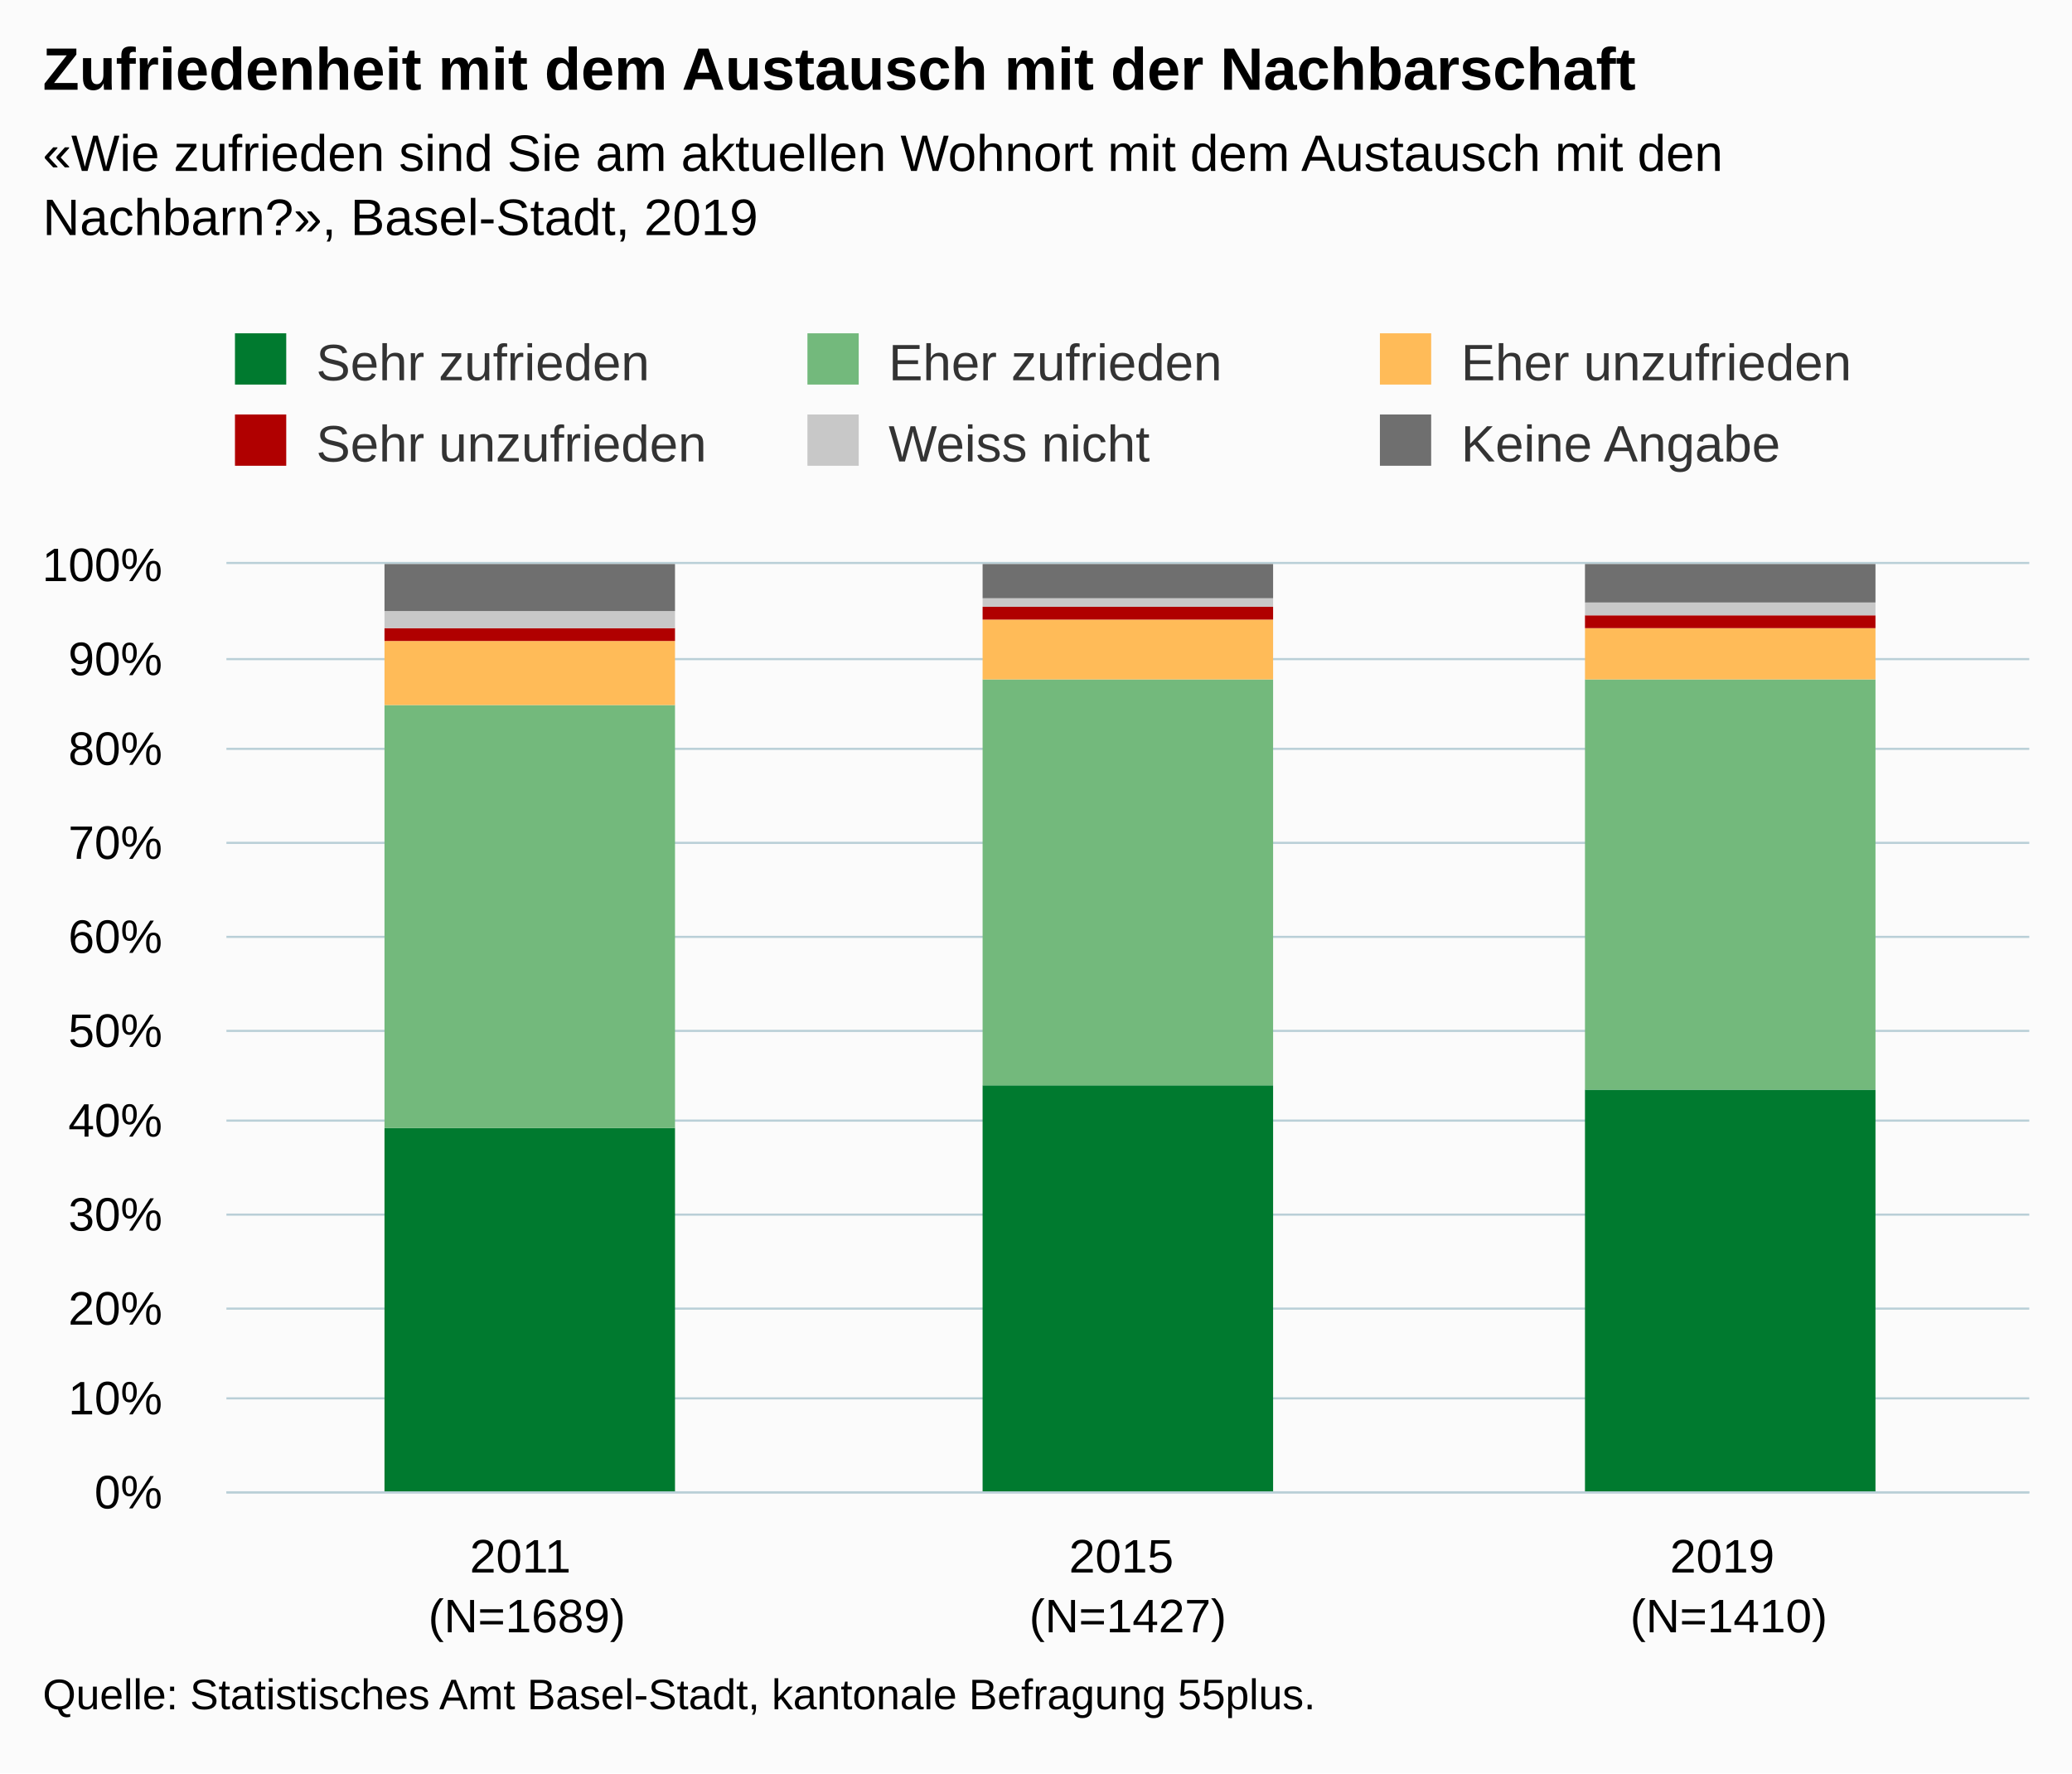
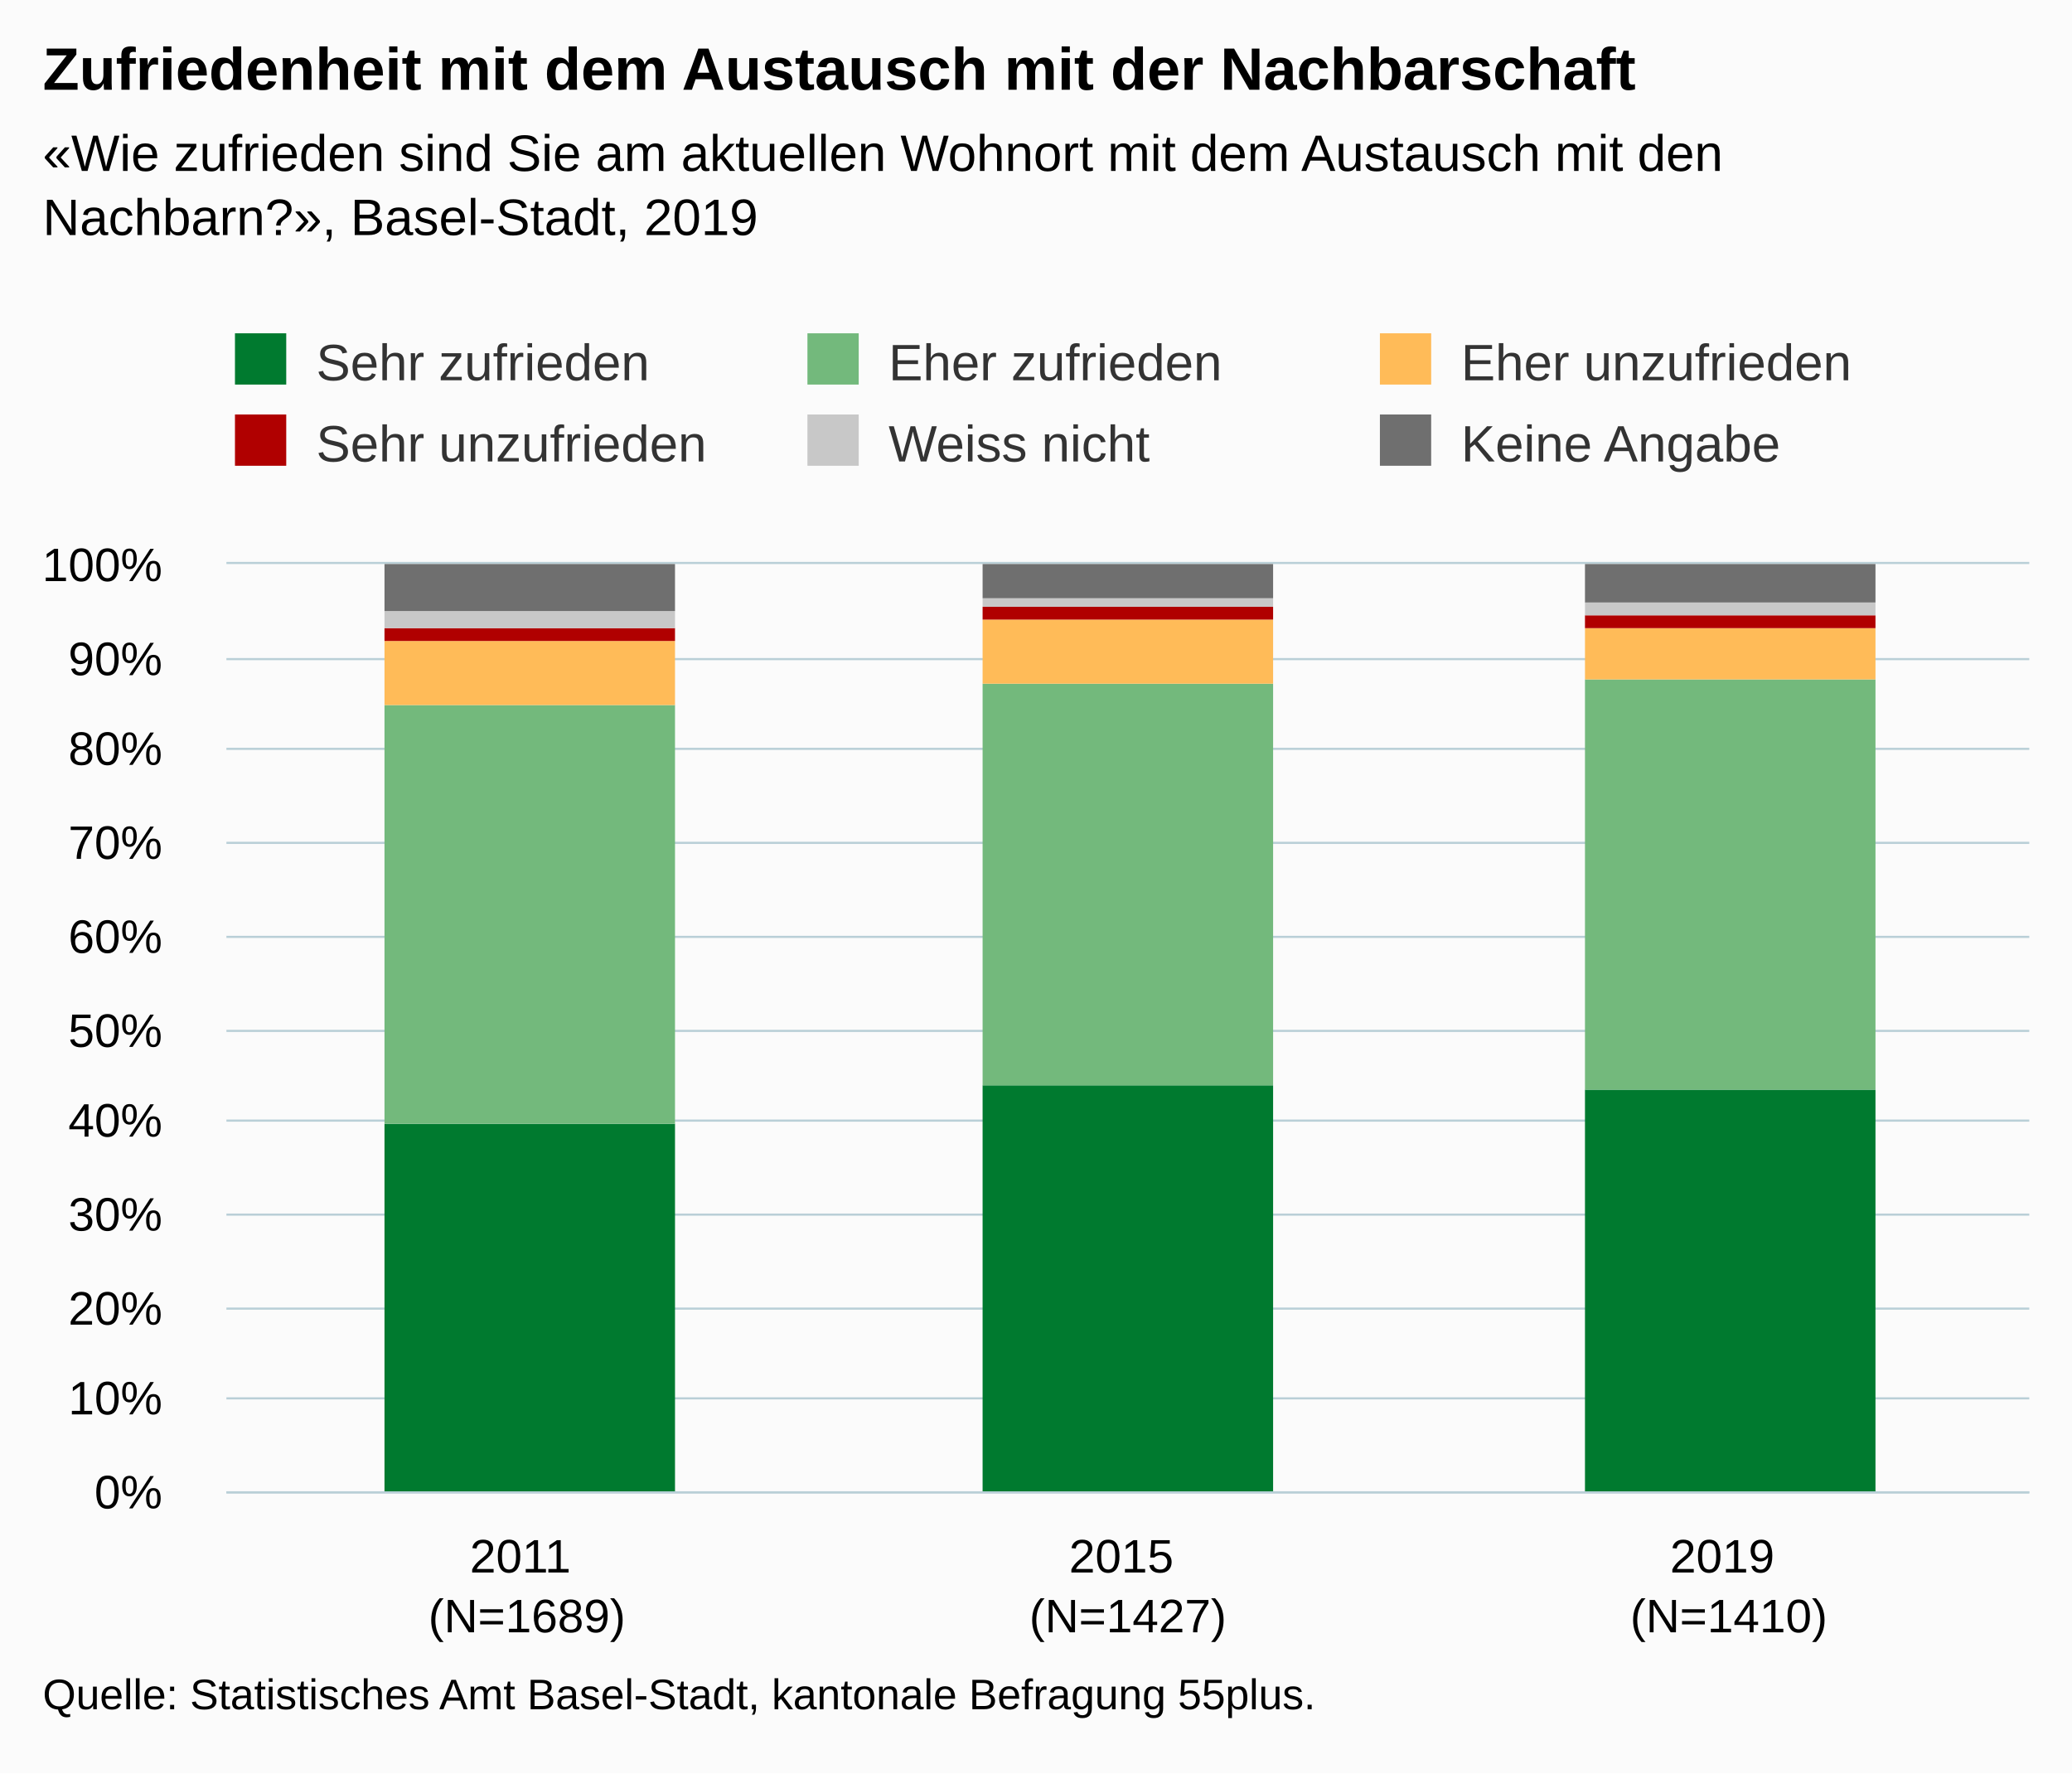
<svg xmlns="http://www.w3.org/2000/svg" version="1.1" class="highcharts-root" style="font-family:Arial;font-size:12px;" viewBox="0 0 485 415">
  <defs>
-     <clipPath id="highcharts-szjroos-6">
+     <clipPath id="highcharts-1tm3hr4-6">
      <rect x="0" y="0" width="422" height="217" fill="none" />
    </clipPath>
-     <clipPath id="highcharts-szjroos-7">
+     <clipPath id="highcharts-1tm3hr4-7">
      <rect x="0" y="0" width="422" height="217" fill="none" />
    </clipPath>
  </defs>
  <rect fill="#fbfbfb" class="highcharts-background" x="0" y="0" width="485" height="415" rx="0" ry="0" />
  <rect fill="none" class="highcharts-plot-background" x="53" y="132" width="422" height="217" />
  <g class="highcharts-pane-group" data-z-index="0" />
  <g class="highcharts-grid highcharts-xaxis-grid " data-z-index="1">
    <path fill="none" data-z-index="1" class="highcharts-grid-line" d="M 193.5 132 L 193.5 349" opacity="1" />
    <path fill="none" data-z-index="1" class="highcharts-grid-line" d="M 333.5 132 L 333.5 349" opacity="1" />
    <path fill="none" data-z-index="1" class="highcharts-grid-line" d="M 474.5 132 L 474.5 349" opacity="1" />
    <path fill="none" data-z-index="1" class="highcharts-grid-line" d="M 52.5 132 L 52.5 349" opacity="1" />
  </g>
  <g class="highcharts-grid highcharts-yaxis-grid " data-z-index="1">
    <path fill="none" stroke="#B9CFD7" stroke-width="0.5" data-z-index="1" class="highcharts-grid-line" d="M 53 349.25 L 475 349.25" opacity="1" />
    <path fill="none" stroke="#B9CFD7" stroke-width="0.5" data-z-index="1" class="highcharts-grid-line" d="M 53 327.25 L 475 327.25" opacity="1" />
    <path fill="none" stroke="#B9CFD7" stroke-width="0.5" data-z-index="1" class="highcharts-grid-line" d="M 53 306.25 L 475 306.25" opacity="1" />
    <path fill="none" stroke="#B9CFD7" stroke-width="0.5" data-z-index="1" class="highcharts-grid-line" d="M 53 284.25 L 475 284.25" opacity="1" />
    <path fill="none" stroke="#B9CFD7" stroke-width="0.5" data-z-index="1" class="highcharts-grid-line" d="M 53 262.25 L 475 262.25" opacity="1" />
    <path fill="none" stroke="#B9CFD7" stroke-width="0.5" data-z-index="1" class="highcharts-grid-line" d="M 53 241.25 L 475 241.25" opacity="1" />
    <path fill="none" stroke="#B9CFD7" stroke-width="0.5" data-z-index="1" class="highcharts-grid-line" d="M 53 219.25 L 475 219.25" opacity="1" />
    <path fill="none" stroke="#B9CFD7" stroke-width="0.5" data-z-index="1" class="highcharts-grid-line" d="M 53 197.25 L 475 197.25" opacity="1" />
    <path fill="none" stroke="#B9CFD7" stroke-width="0.5" data-z-index="1" class="highcharts-grid-line" d="M 53 175.25 L 475 175.25" opacity="1" />
    <path fill="none" stroke="#B9CFD7" stroke-width="0.5" data-z-index="1" class="highcharts-grid-line" d="M 53 154.25 L 475 154.25" opacity="1" />
    <path fill="none" stroke="#B9CFD7" stroke-width="0.5" data-z-index="1" class="highcharts-grid-line" d="M 53 131.75 L 475 131.75" opacity="1" />
  </g>
  <rect fill="none" class="highcharts-plot-border" data-z-index="1" x="53" y="132" width="422" height="217" />
  <g class="highcharts-axis highcharts-xaxis " data-z-index="2">
    <path fill="none" class="highcharts-axis-line" stroke="#B9CFD7" stroke-width="0.5" data-z-index="7" d="M 53 349.25 L 475 349.25" />
  </g>
  <g class="highcharts-axis highcharts-yaxis " data-z-index="2">
    <path fill="none" class="highcharts-axis-line" data-z-index="7" d="M 53 132 L 53 349" />
  </g>
  <g class="highcharts-series-group" data-z-index="3">
-     <g data-z-index="0.1" class="highcharts-series highcharts-series-0 highcharts-column-series " transform="translate(53,132) scale(1 1)" clip-path="url(#highcharts-szjroos-7)">
-       <rect x="37" y="132" width="68" height="86" fill="#007A2F" class="highcharts-point" />
+     <g data-z-index="0.1" class="highcharts-series highcharts-series-0 highcharts-column-series " transform="translate(53,132) scale(1 1)" clip-path="url(#highcharts-1tm3hr4-7)">
+       <rect x="37" y="131" width="68" height="87" fill="#007A2F" class="highcharts-point" />
      <rect x="177" y="122" width="68" height="96" fill="#007A2F" class="highcharts-point" />
      <rect x="318" y="123" width="68" height="95" fill="#007A2F" class="highcharts-point" />
    </g>
    <g data-z-index="0.1" class="highcharts-markers highcharts-series-0 highcharts-column-series " transform="translate(53,132) scale(1 1)" clip-path="none" />
-     <g data-z-index="0.1" class="highcharts-series highcharts-series-1 highcharts-column-series " transform="translate(53,132) scale(1 1)" clip-path="url(#highcharts-szjroos-7)">
-       <rect x="37" y="33" width="68" height="99" fill="#73B97C" class="highcharts-point" />
-       <rect x="177" y="27" width="68" height="95" fill="#73B97C" class="highcharts-point" />
+     <g data-z-index="0.1" class="highcharts-series highcharts-series-1 highcharts-column-series " transform="translate(53,132) scale(1 1)" clip-path="url(#highcharts-1tm3hr4-7)">
+       <rect x="37" y="33" width="68" height="98" fill="#73B97C" class="highcharts-point" />
+       <rect x="177" y="28" width="68" height="94" fill="#73B97C" class="highcharts-point" />
      <rect x="318" y="27" width="68" height="96" fill="#73B97C" class="highcharts-point" />
    </g>
    <g data-z-index="0.1" class="highcharts-markers highcharts-series-1 highcharts-column-series " transform="translate(53,132) scale(1 1)" clip-path="none" />
-     <g data-z-index="0.1" class="highcharts-series highcharts-series-2 highcharts-column-series " transform="translate(53,132) scale(1 1)" clip-path="url(#highcharts-szjroos-7)">
+     <g data-z-index="0.1" class="highcharts-series highcharts-series-2 highcharts-column-series " transform="translate(53,132) scale(1 1)" clip-path="url(#highcharts-1tm3hr4-7)">
      <rect x="37" y="18" width="68" height="15" fill="#FFBB58" class="highcharts-point" />
-       <rect x="177" y="13" width="68" height="14" fill="#FFBB58" class="highcharts-point" />
+       <rect x="177" y="13" width="68" height="15" fill="#FFBB58" class="highcharts-point" />
      <rect x="318" y="15" width="68" height="12" fill="#FFBB58" class="highcharts-point" />
    </g>
    <g data-z-index="0.1" class="highcharts-markers highcharts-series-2 highcharts-column-series " transform="translate(53,132) scale(1 1)" clip-path="none" />
-     <g data-z-index="0.1" class="highcharts-series highcharts-series-3 highcharts-column-series " transform="translate(53,132) scale(1 1)" clip-path="url(#highcharts-szjroos-7)">
+     <g data-z-index="0.1" class="highcharts-series highcharts-series-3 highcharts-column-series " transform="translate(53,132) scale(1 1)" clip-path="url(#highcharts-1tm3hr4-7)">
      <rect x="37" y="15" width="68" height="3" fill="#B00000" class="highcharts-point" />
      <rect x="177" y="10" width="68" height="3" fill="#B00000" class="highcharts-point" />
      <rect x="318" y="12" width="68" height="3" fill="#B00000" class="highcharts-point" />
    </g>
    <g data-z-index="0.1" class="highcharts-markers highcharts-series-3 highcharts-column-series " transform="translate(53,132) scale(1 1)" clip-path="none" />
-     <g data-z-index="0.1" class="highcharts-series highcharts-series-4 highcharts-column-series " transform="translate(53,132) scale(1 1)" clip-path="url(#highcharts-szjroos-7)">
+     <g data-z-index="0.1" class="highcharts-series highcharts-series-4 highcharts-column-series " transform="translate(53,132) scale(1 1)" clip-path="url(#highcharts-1tm3hr4-7)">
      <rect x="37" y="11" width="68" height="4" fill="#C8C8C8" class="highcharts-point" />
      <rect x="177" y="8" width="68" height="2" fill="#C8C8C8" class="highcharts-point" />
      <rect x="318" y="9" width="68" height="3" fill="#C8C8C8" class="highcharts-point" />
    </g>
    <g data-z-index="0.1" class="highcharts-markers highcharts-series-4 highcharts-column-series " transform="translate(53,132) scale(1 1)" clip-path="none" />
-     <g data-z-index="0.1" class="highcharts-series highcharts-series-5 highcharts-column-series " transform="translate(53,132) scale(1 1)" clip-path="url(#highcharts-szjroos-7)">
+     <g data-z-index="0.1" class="highcharts-series highcharts-series-5 highcharts-column-series " transform="translate(53,132) scale(1 1)" clip-path="url(#highcharts-1tm3hr4-7)">
      <rect x="37" y="0" width="68" height="11" fill="#6F6F6F" class="highcharts-point" />
      <rect x="177" y="0" width="68" height="8" fill="#6F6F6F" class="highcharts-point" />
      <rect x="318" y="0" width="68" height="9" fill="#6F6F6F" class="highcharts-point" />
    </g>
    <g data-z-index="0.1" class="highcharts-markers highcharts-series-5 highcharts-column-series " transform="translate(53,132) scale(1 1)" clip-path="none" />
  </g>
  <text x="10" text-anchor="start" class="highcharts-title" data-z-index="4" style="color:#000000;font-size:14px;font-weight:bold;fill:#000000;" y="21">
    <tspan>Zufriedenheit mit dem Austausch mit der Nachbarschaft</tspan>
  </text>
  <text x="10" text-anchor="start" class="highcharts-subtitle" data-z-index="4" style="color:#000000;font-size:12px;fill:#000000;" y="40">
    <tspan>«Wie zufrieden sind Sie am aktuellen Wohnort mit dem Austausch mit den</tspan>
    <tspan dy="15" x="10">Nachbarn?», Basel-Stadt, 2019</tspan>
  </text>
  <g class="highcharts-legend" data-z-index="7" transform="translate(45,71)">
    <rect fill="none" class="highcharts-legend-box" rx="0" ry="0" x="0" y="0" width="398" height="49" visibility="visible" />
    <g data-z-index="1">
      <g>
        <g class="highcharts-legend-item highcharts-column-series highcharts-color-undefined highcharts-series-0" data-z-index="1" transform="translate(8,3)">
          <text x="21" style="color:#333333;font-size:12px;font-weight:normal;cursor:pointer;fill:#333333;" text-anchor="start" data-z-index="2" y="15">
            <tspan>Sehr zufrieden</tspan>
          </text>
          <rect x="2" y="4" width="12" height="12" fill="#007A2F" class="highcharts-point" data-z-index="3" />
        </g>
        <g class="highcharts-legend-item highcharts-column-series highcharts-color-undefined highcharts-series-1" data-z-index="1" transform="translate(142,3)">
          <text x="21" y="15" style="color:#333333;font-size:12px;font-weight:normal;cursor:pointer;fill:#333333;" text-anchor="start" data-z-index="2">
            <tspan>Eher zufrieden</tspan>
          </text>
          <rect x="2" y="4" width="12" height="12" fill="#73B97C" class="highcharts-point" data-z-index="3" />
        </g>
        <g class="highcharts-legend-item highcharts-column-series highcharts-color-undefined highcharts-series-2" data-z-index="1" transform="translate(276,3)">
          <text x="21" y="15" style="color:#333333;font-size:12px;font-weight:normal;cursor:pointer;fill:#333333;" text-anchor="start" data-z-index="2">
            <tspan>Eher unzufrieden</tspan>
          </text>
          <rect x="2" y="4" width="12" height="12" fill="#FFBB58" class="highcharts-point" data-z-index="3" />
        </g>
        <g class="highcharts-legend-item highcharts-column-series highcharts-color-undefined highcharts-series-3" data-z-index="1" transform="translate(8,22)">
          <text x="21" y="15" style="color:#333333;font-size:12px;font-weight:normal;cursor:pointer;fill:#333333;" text-anchor="start" data-z-index="2">
            <tspan>Sehr unzufrieden</tspan>
          </text>
          <rect x="2" y="4" width="12" height="12" fill="#B00000" class="highcharts-point" data-z-index="3" />
        </g>
        <g class="highcharts-legend-item highcharts-column-series highcharts-color-undefined highcharts-series-4" data-z-index="1" transform="translate(142,22)">
          <text x="21" y="15" style="color:#333333;font-size:12px;font-weight:normal;cursor:pointer;fill:#333333;" text-anchor="start" data-z-index="2">
            <tspan>Weiss nicht</tspan>
          </text>
          <rect x="2" y="4" width="12" height="12" fill="#C8C8C8" class="highcharts-point" data-z-index="3" />
        </g>
        <g class="highcharts-legend-item highcharts-column-series highcharts-color-undefined highcharts-series-5" data-z-index="1" transform="translate(276,22)">
          <text x="21" y="15" style="color:#333333;font-size:12px;font-weight:normal;cursor:pointer;fill:#333333;" text-anchor="start" data-z-index="2">
            <tspan>Keine Angabe</tspan>
          </text>
          <rect x="2" y="4" width="12" height="12" fill="#6F6F6F" class="highcharts-point" data-z-index="3" />
        </g>
      </g>
    </g>
  </g>
  <g class="highcharts-axis-labels highcharts-xaxis-labels " data-z-index="7">
-     <text x="123.333" style="color:#000000;cursor:default;font-size:11px;fill:#000000;" text-anchor="middle" transform="translate(0,0)" y="368" opacity="1">
+     <text x="123.333" style="color:#000000;cursor:default;font-size:11px;white-space:nowrap;fill:#000000;" text-anchor="middle" transform="translate(0,0)" y="368" opacity="1">
      <tspan>2011</tspan>
      <tspan x="123.333" dy="14">(N=1689)</tspan>
    </text>
-     <text x="264" style="color:#000000;cursor:default;font-size:11px;fill:#000000;" text-anchor="middle" transform="translate(0,0)" y="368" opacity="1">
+     <text x="264" style="color:#000000;cursor:default;font-size:11px;white-space:nowrap;fill:#000000;" text-anchor="middle" transform="translate(0,0)" y="368" opacity="1">
      <tspan>2015</tspan>
      <tspan x="264" dy="14">(N=1427)</tspan>
    </text>
-     <text x="404.667" style="color:#000000;cursor:default;font-size:11px;fill:#000000;" text-anchor="middle" transform="translate(0,0)" y="368" opacity="1">
+     <text x="404.667" style="color:#000000;cursor:default;font-size:11px;white-space:nowrap;fill:#000000;" text-anchor="middle" transform="translate(0,0)" y="368" opacity="1">
      <tspan>2019</tspan>
      <tspan x="404.667" dy="14">(N=1410)</tspan>
    </text>
  </g>
  <g class="highcharts-axis-labels highcharts-yaxis-labels " data-z-index="7">
-     <text x="38" style="color:#000000;cursor:default;font-size:11px;fill:#000000;" text-anchor="end" transform="translate(0,0)" y="353" opacity="1">0%</text>
-     <text x="38" style="color:#000000;cursor:default;font-size:11px;fill:#000000;" text-anchor="end" transform="translate(0,0)" y="331" opacity="1">10%</text>
-     <text x="38" style="color:#000000;cursor:default;font-size:11px;fill:#000000;" text-anchor="end" transform="translate(0,0)" y="310" opacity="1">20%</text>
-     <text x="38" style="color:#000000;cursor:default;font-size:11px;fill:#000000;" text-anchor="end" transform="translate(0,0)" y="288" opacity="1">30%</text>
-     <text x="38" style="color:#000000;cursor:default;font-size:11px;fill:#000000;" text-anchor="end" transform="translate(0,0)" y="266" opacity="1">40%</text>
-     <text x="38" style="color:#000000;cursor:default;font-size:11px;fill:#000000;" text-anchor="end" transform="translate(0,0)" y="245" opacity="1">50%</text>
-     <text x="38" style="color:#000000;cursor:default;font-size:11px;fill:#000000;" text-anchor="end" transform="translate(0,0)" y="223" opacity="1">60%</text>
-     <text x="38" style="color:#000000;cursor:default;font-size:11px;fill:#000000;" text-anchor="end" transform="translate(0,0)" y="201" opacity="1">70%</text>
-     <text x="38" style="color:#000000;cursor:default;font-size:11px;fill:#000000;" text-anchor="end" transform="translate(0,0)" y="179" opacity="1">80%</text>
-     <text x="38" style="color:#000000;cursor:default;font-size:11px;fill:#000000;" text-anchor="end" transform="translate(0,0)" y="158" opacity="1">90%</text>
-     <text x="38" style="color:#000000;cursor:default;font-size:11px;fill:#000000;" text-anchor="end" transform="translate(0,0)" y="136" opacity="1">100%</text>
+     <text x="38" style="color:#000000;cursor:default;font-size:11px;white-space:nowrap;fill:#000000;" text-anchor="end" transform="translate(0,0)" y="353" opacity="1">0%</text>
+     <text x="38" style="color:#000000;cursor:default;font-size:11px;white-space:nowrap;fill:#000000;" text-anchor="end" transform="translate(0,0)" y="331" opacity="1">10%</text>
+     <text x="38" style="color:#000000;cursor:default;font-size:11px;white-space:nowrap;fill:#000000;" text-anchor="end" transform="translate(0,0)" y="310" opacity="1">20%</text>
+     <text x="38" style="color:#000000;cursor:default;font-size:11px;white-space:nowrap;fill:#000000;" text-anchor="end" transform="translate(0,0)" y="288" opacity="1">30%</text>
+     <text x="38" style="color:#000000;cursor:default;font-size:11px;white-space:nowrap;fill:#000000;" text-anchor="end" transform="translate(0,0)" y="266" opacity="1">40%</text>
+     <text x="38" style="color:#000000;cursor:default;font-size:11px;white-space:nowrap;fill:#000000;" text-anchor="end" transform="translate(0,0)" y="245" opacity="1">50%</text>
+     <text x="38" style="color:#000000;cursor:default;font-size:11px;white-space:nowrap;fill:#000000;" text-anchor="end" transform="translate(0,0)" y="223" opacity="1">60%</text>
+     <text x="38" style="color:#000000;cursor:default;font-size:11px;white-space:nowrap;fill:#000000;" text-anchor="end" transform="translate(0,0)" y="201" opacity="1">70%</text>
+     <text x="38" style="color:#000000;cursor:default;font-size:11px;white-space:nowrap;fill:#000000;" text-anchor="end" transform="translate(0,0)" y="179" opacity="1">80%</text>
+     <text x="38" style="color:#000000;cursor:default;font-size:11px;white-space:nowrap;fill:#000000;" text-anchor="end" transform="translate(0,0)" y="158" opacity="1">90%</text>
+     <text x="38" style="color:#000000;cursor:default;font-size:11px;white-space:nowrap;fill:#000000;" text-anchor="end" transform="translate(0,0)" y="136" opacity="1">100%</text>
  </g>
  <text x="10" class="highcharts-credits" text-anchor="start" data-z-index="8" style="cursor:default;color:#000000;font-size:10px;fill:#000000;" y="400">
    <tspan>Quelle: Statistisches Amt Basel-Stadt, kantonale Befragung 55plus.</tspan>
  </text>
</svg>
